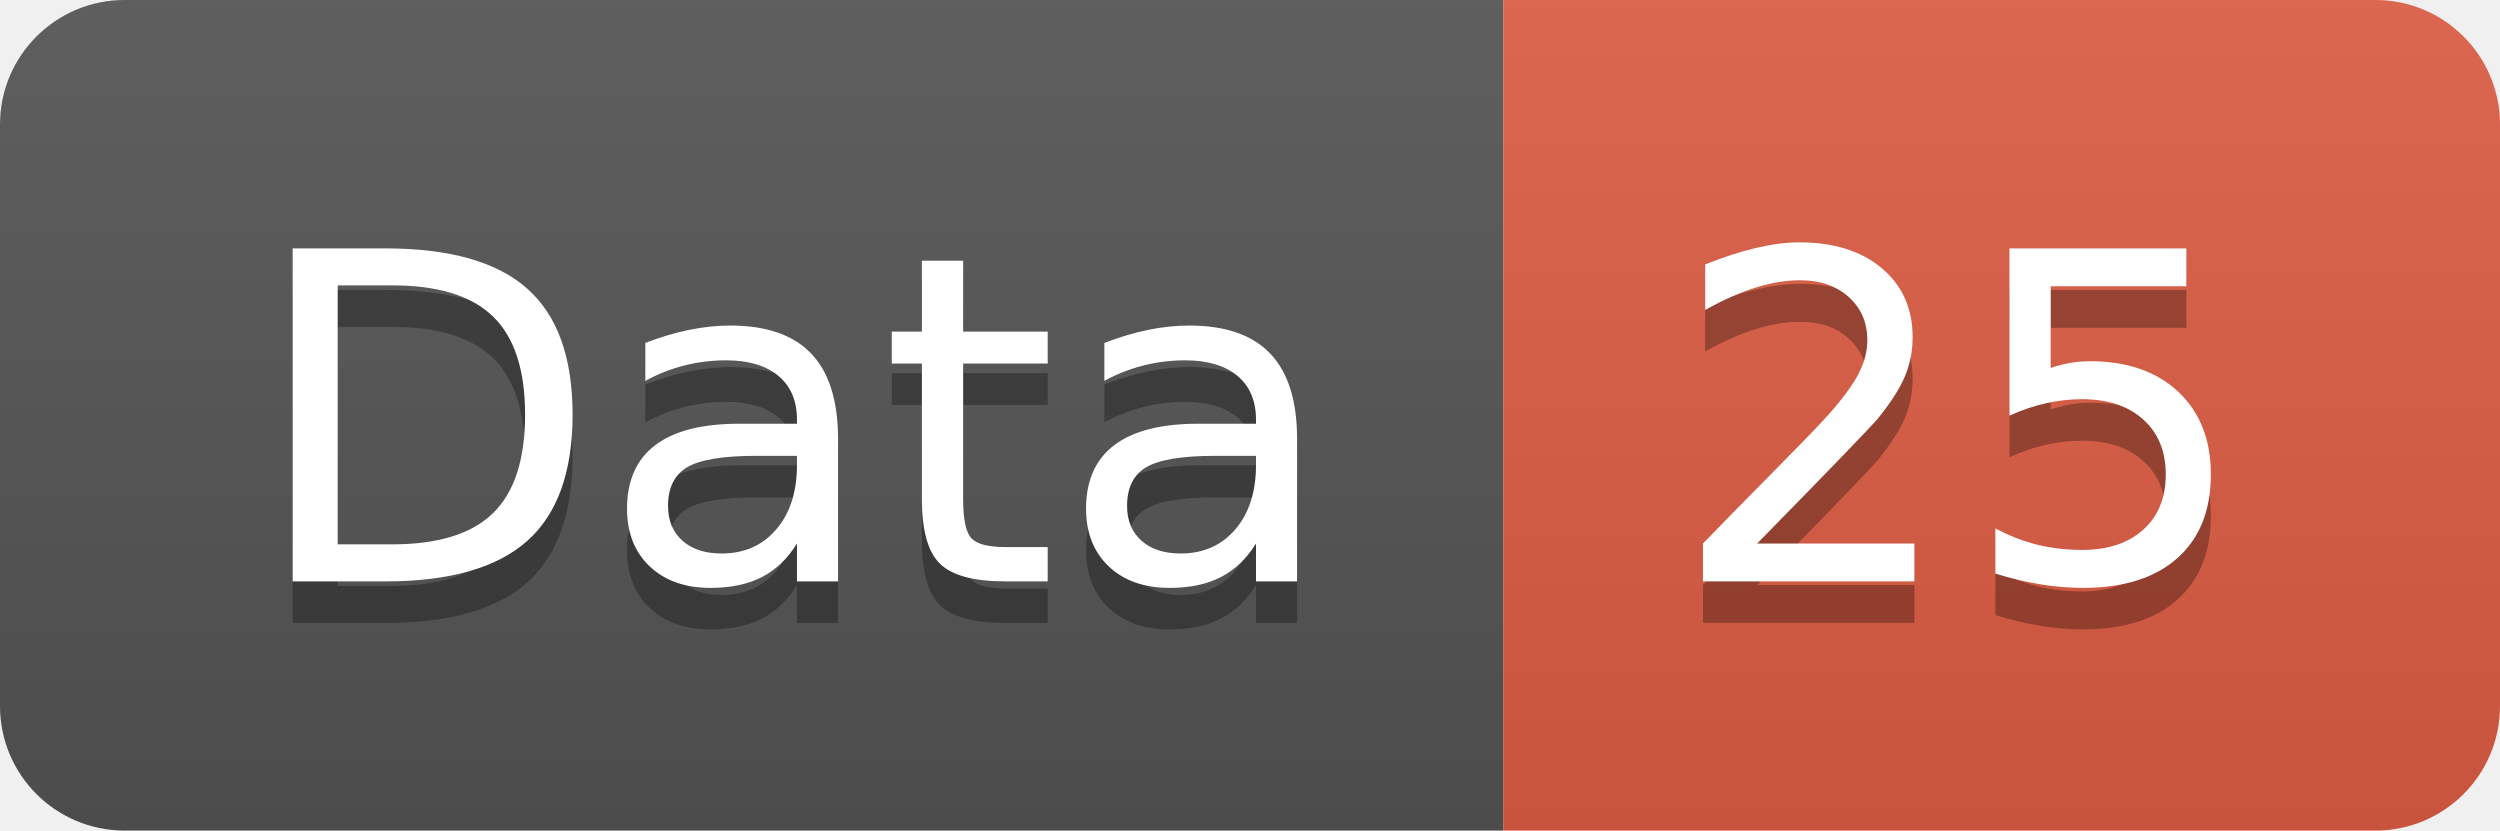
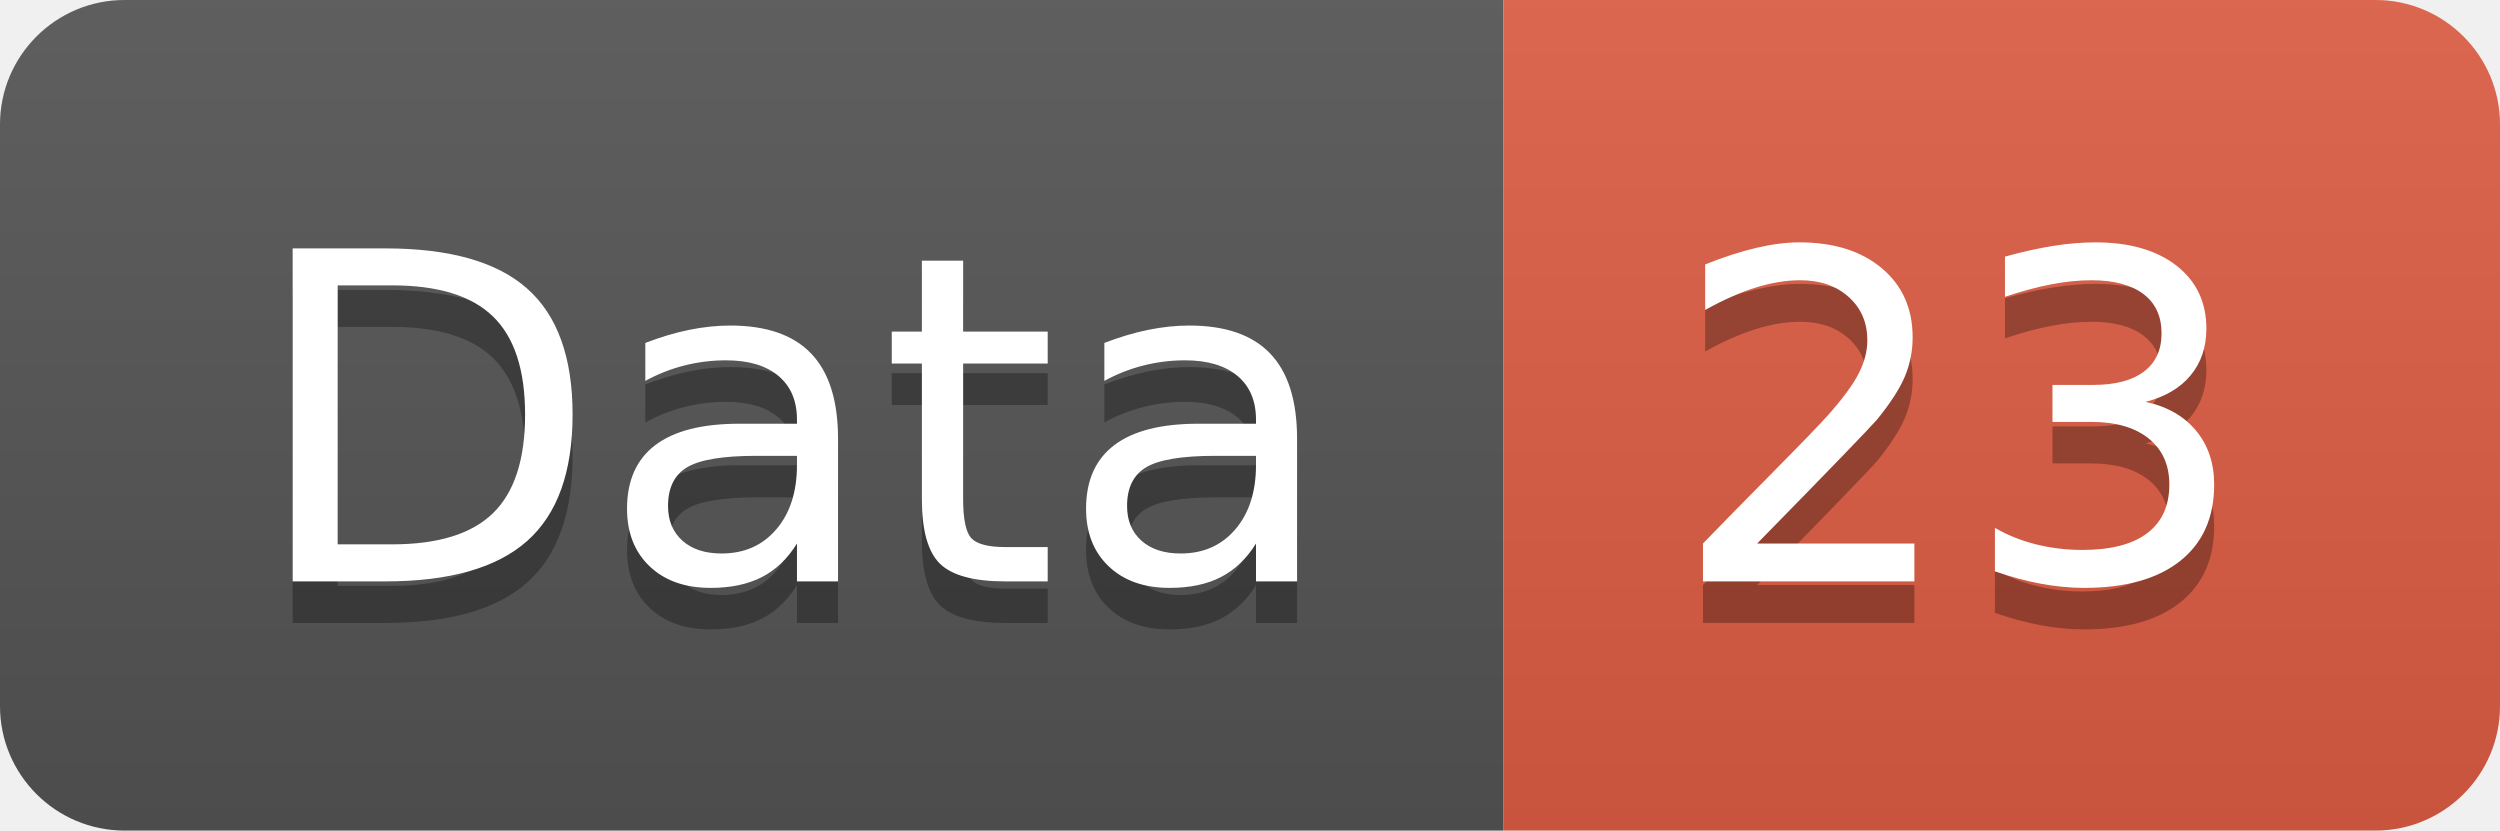
<svg xmlns="http://www.w3.org/2000/svg" width="60.2" height="20">
  <linearGradient id="smooth" x2="0" y2="100%">
    <stop offset="0" stop-color="#bbb" stop-opacity=".1" />
    <stop offset="1" stop-opacity=".1" />
  </linearGradient>
  <clipPath id="round">
    <rect width="60.2" height="20" rx="3" fill="#fff" />
  </clipPath>
  <g clip-path="url(#round)">
    <rect width="36.2" height="20" fill="#555" />
    <rect x="36.2" width="24.0" height="20" fill="#e05d44" />
    <rect width="60.2" height="20" fill="url(#smooth)" />
  </g>
  <g fill="#fff" text-anchor="middle" font-family="DejaVu Sans,Verdana,Geneva,sans-serif" font-size="110">
    <text x="191.0" y="150" fill="#010101" fill-opacity=".3" transform="scale(0.1)" textLength="262.0" lengthAdjust="spacing">Data</text>
    <text x="191.0" y="140" transform="scale(0.1)" textLength="262.0" lengthAdjust="spacing">Data</text>
-     <text x="472.0" y="150" fill="#010101" fill-opacity=".3" transform="scale(0.1)" textLength="140.0" lengthAdjust="spacing">25</text>
-     <text x="472.0" y="140" transform="scale(0.1)" textLength="140.0" lengthAdjust="spacing">25</text>
+     <text x="472.0" y="150" fill="#010101" fill-opacity=".3" transform="scale(0.1)" textLength="140.0" lengthAdjust="spacing">23</text>
+     <text x="472.0" y="140" transform="scale(0.1)" textLength="140.0" lengthAdjust="spacing">23</text>
  </g>
</svg>
